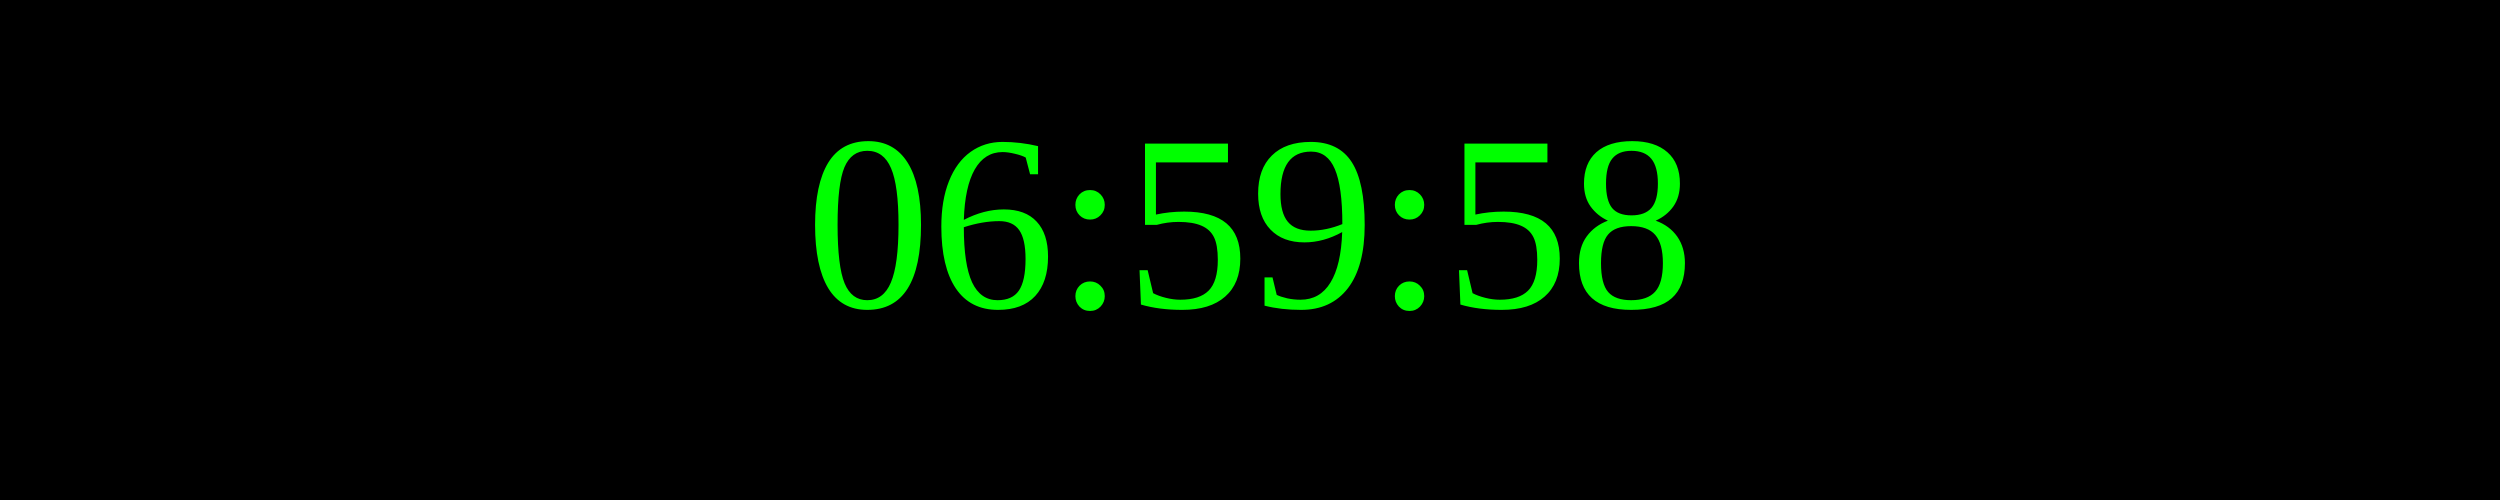
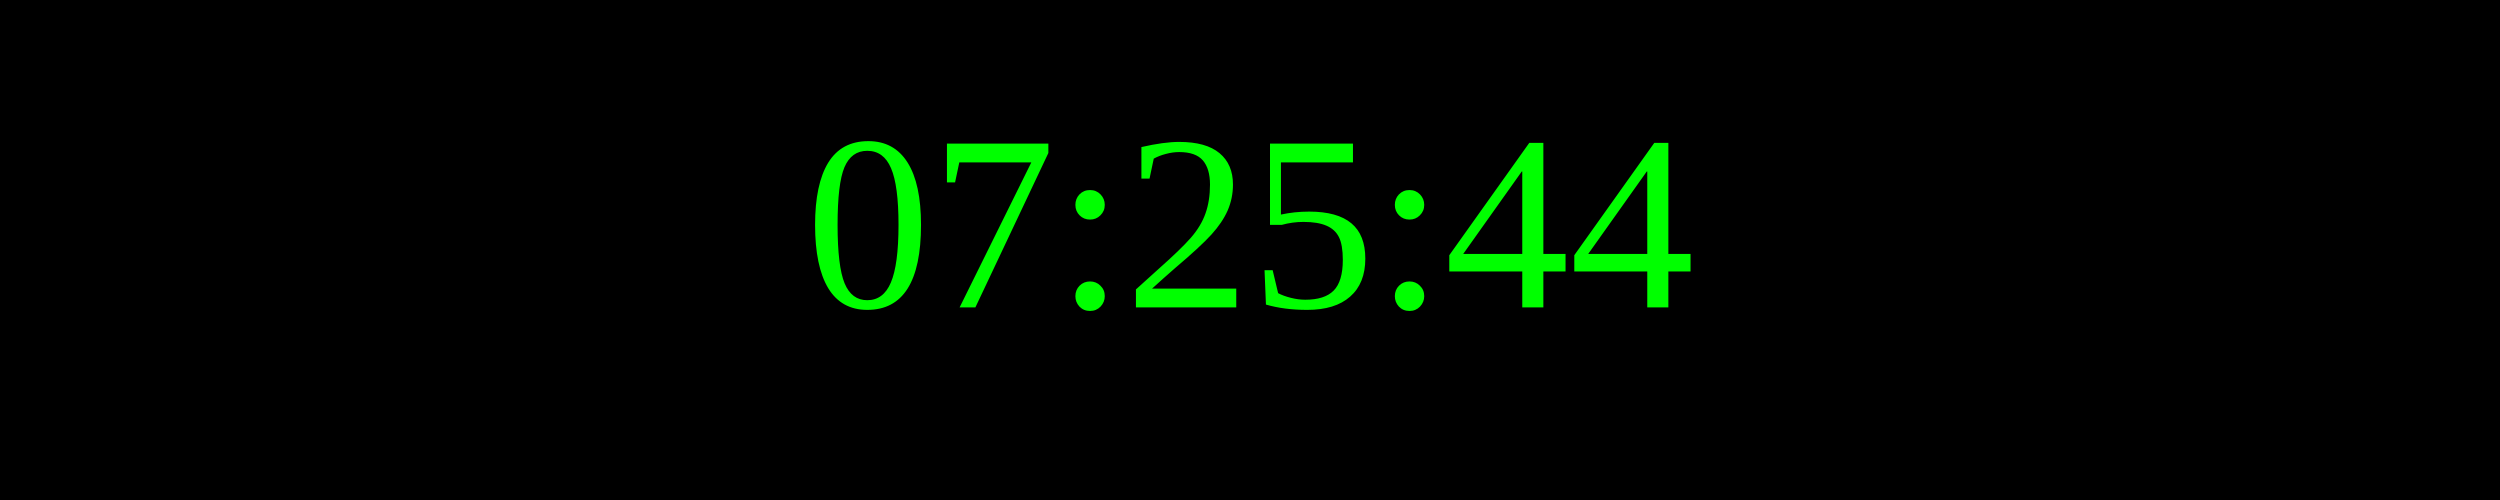
<svg xmlns="http://www.w3.org/2000/svg" width="250" height="50">
  <rect width="100%" height="100%" fill="black" />
  <text x="50%" y="50%" font-size="25" fill="lime" text-anchor="middle" dominant-baseline="middle">
- 06:59:58
+ 07:25:44
</text>
</svg>
